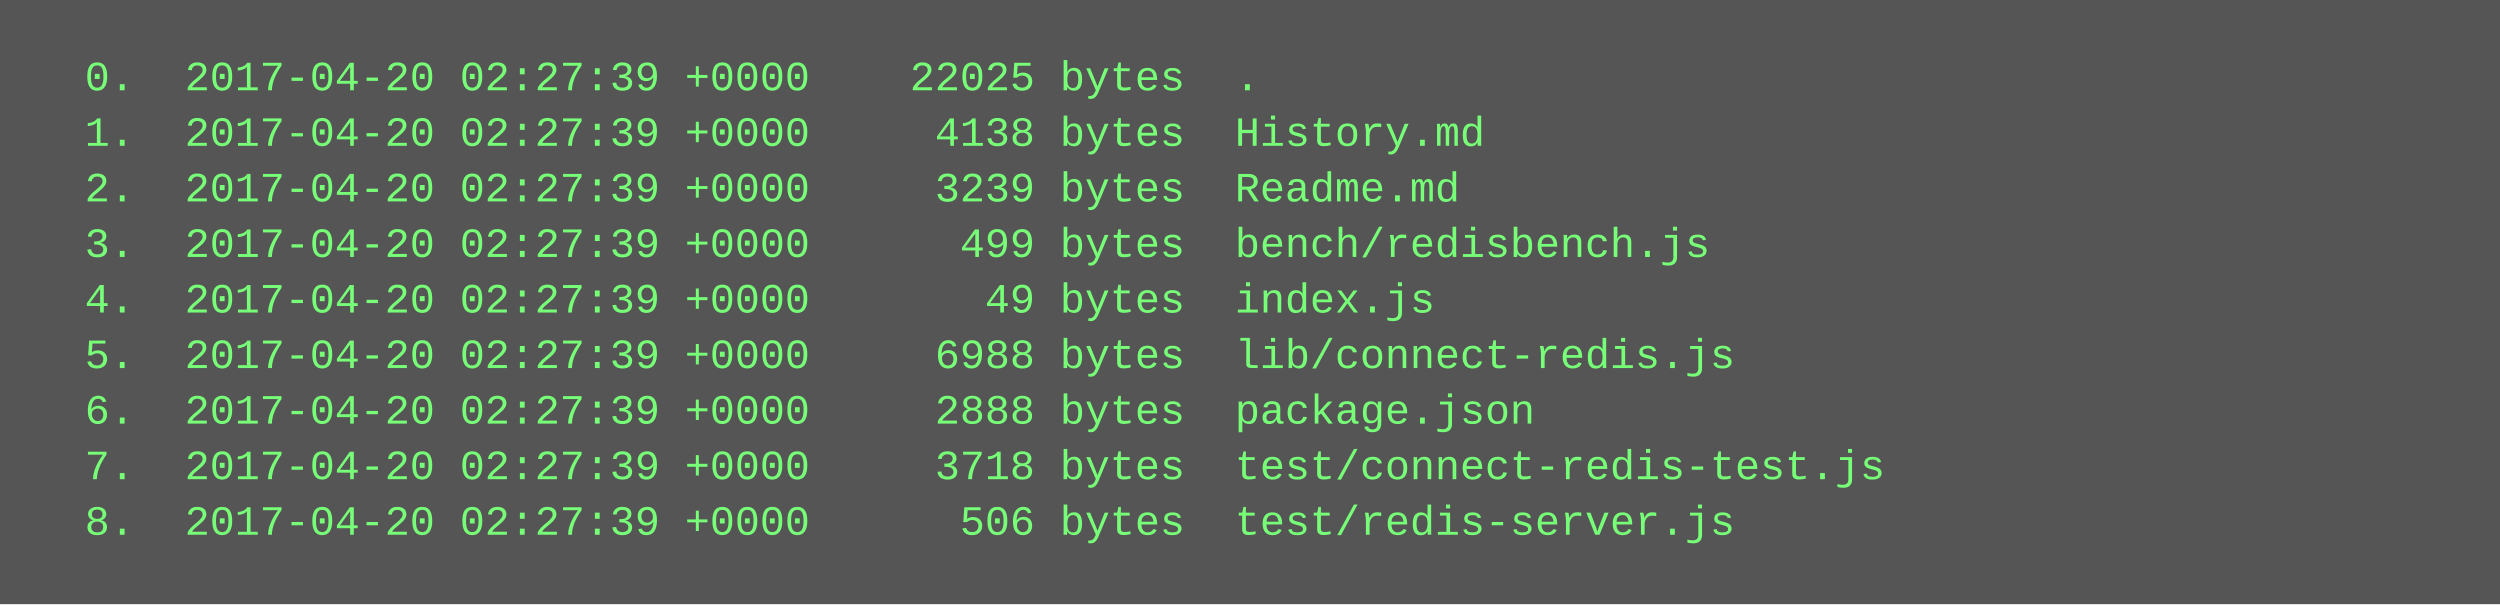
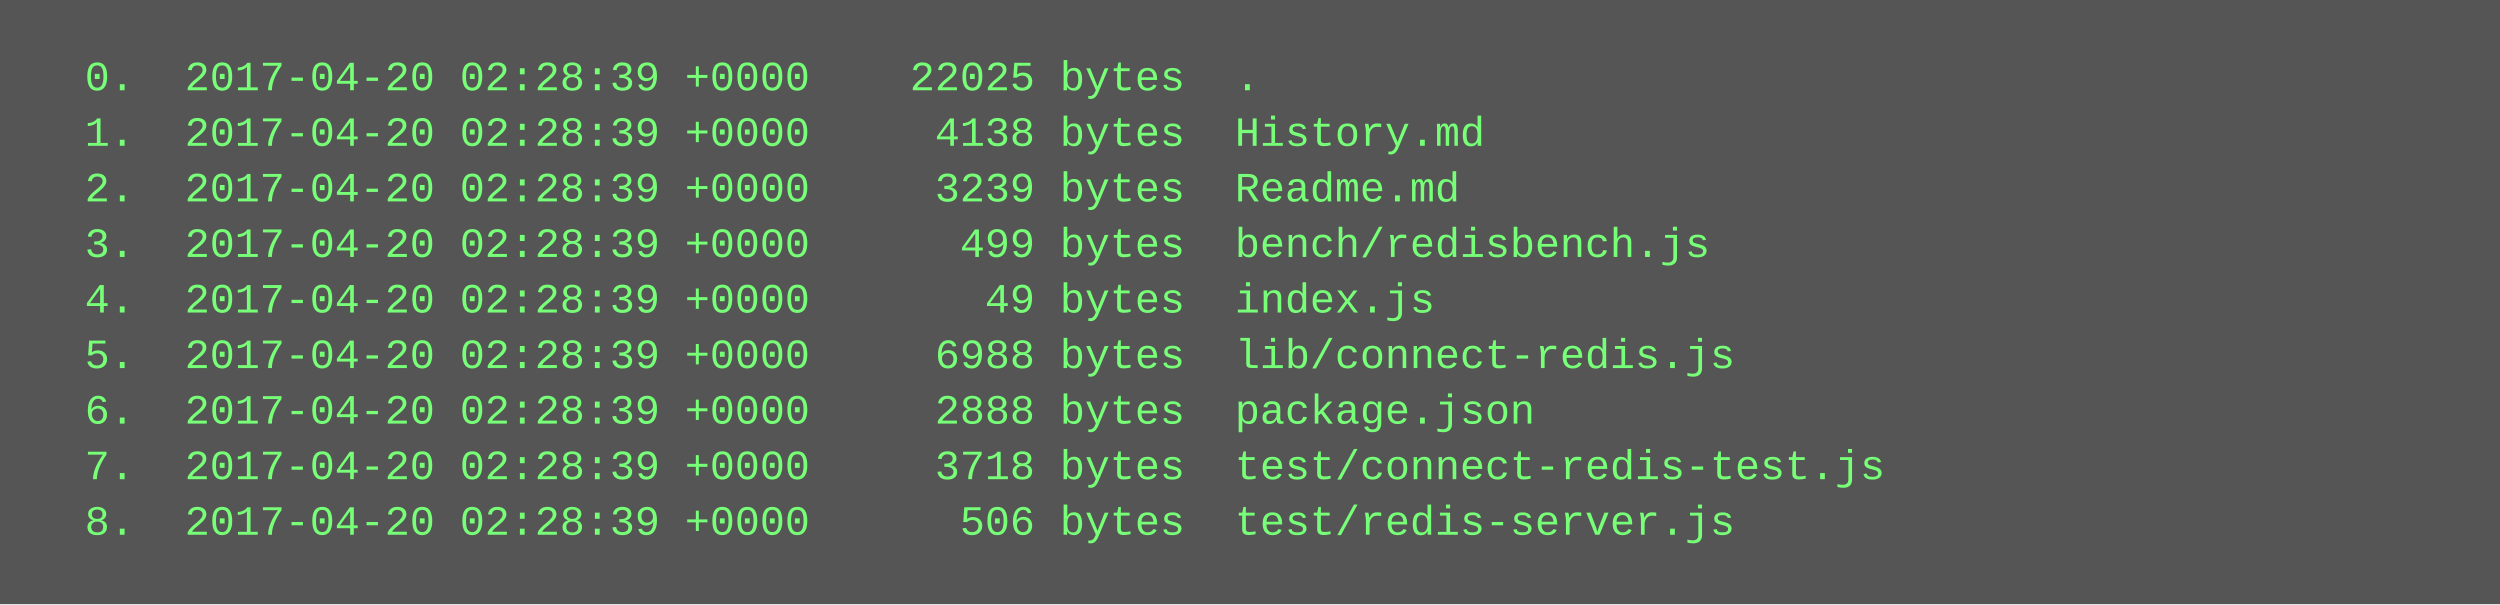
<svg xmlns="http://www.w3.org/2000/svg" height="174" width="720">
  <rect height="174" fill="#555" width="720" />
  <text fill="#7f7" font-family="Courier New" font-size="12" xml:space="preserve">
-     <tspan x="10" y="26">  0.  2017-04-20 02:27:39 +0000    22025 bytes  .</tspan>
-     <tspan x="10" y="42">  1.  2017-04-20 02:27:39 +0000     4138 bytes  History.md</tspan>
-     <tspan x="10" y="58">  2.  2017-04-20 02:27:39 +0000     3239 bytes  Readme.md</tspan>
-     <tspan x="10" y="74">  3.  2017-04-20 02:27:39 +0000      499 bytes  bench/redisbench.js</tspan>
-     <tspan x="10" y="90">  4.  2017-04-20 02:27:39 +0000       49 bytes  index.js</tspan>
-     <tspan x="10" y="106">  5.  2017-04-20 02:27:39 +0000     6988 bytes  lib/connect-redis.js</tspan>
-     <tspan x="10" y="122">  6.  2017-04-20 02:27:39 +0000     2888 bytes  package.json</tspan>
-     <tspan x="10" y="138">  7.  2017-04-20 02:27:39 +0000     3718 bytes  test/connect-redis-test.js</tspan>
-     <tspan x="10" y="154">  8.  2017-04-20 02:27:39 +0000      506 bytes  test/redis-server.js</tspan>
+     <tspan x="10" y="26">  0.  2017-04-20 02:28:39 +0000    22025 bytes  .</tspan>
+     <tspan x="10" y="42">  1.  2017-04-20 02:28:39 +0000     4138 bytes  History.md</tspan>
+     <tspan x="10" y="58">  2.  2017-04-20 02:28:39 +0000     3239 bytes  Readme.md</tspan>
+     <tspan x="10" y="74">  3.  2017-04-20 02:28:39 +0000      499 bytes  bench/redisbench.js</tspan>
+     <tspan x="10" y="90">  4.  2017-04-20 02:28:39 +0000       49 bytes  index.js</tspan>
+     <tspan x="10" y="106">  5.  2017-04-20 02:28:39 +0000     6988 bytes  lib/connect-redis.js</tspan>
+     <tspan x="10" y="122">  6.  2017-04-20 02:28:39 +0000     2888 bytes  package.json</tspan>
+     <tspan x="10" y="138">  7.  2017-04-20 02:28:39 +0000     3718 bytes  test/connect-redis-test.js</tspan>
+     <tspan x="10" y="154">  8.  2017-04-20 02:28:39 +0000      506 bytes  test/redis-server.js</tspan>
  </text>
</svg>
